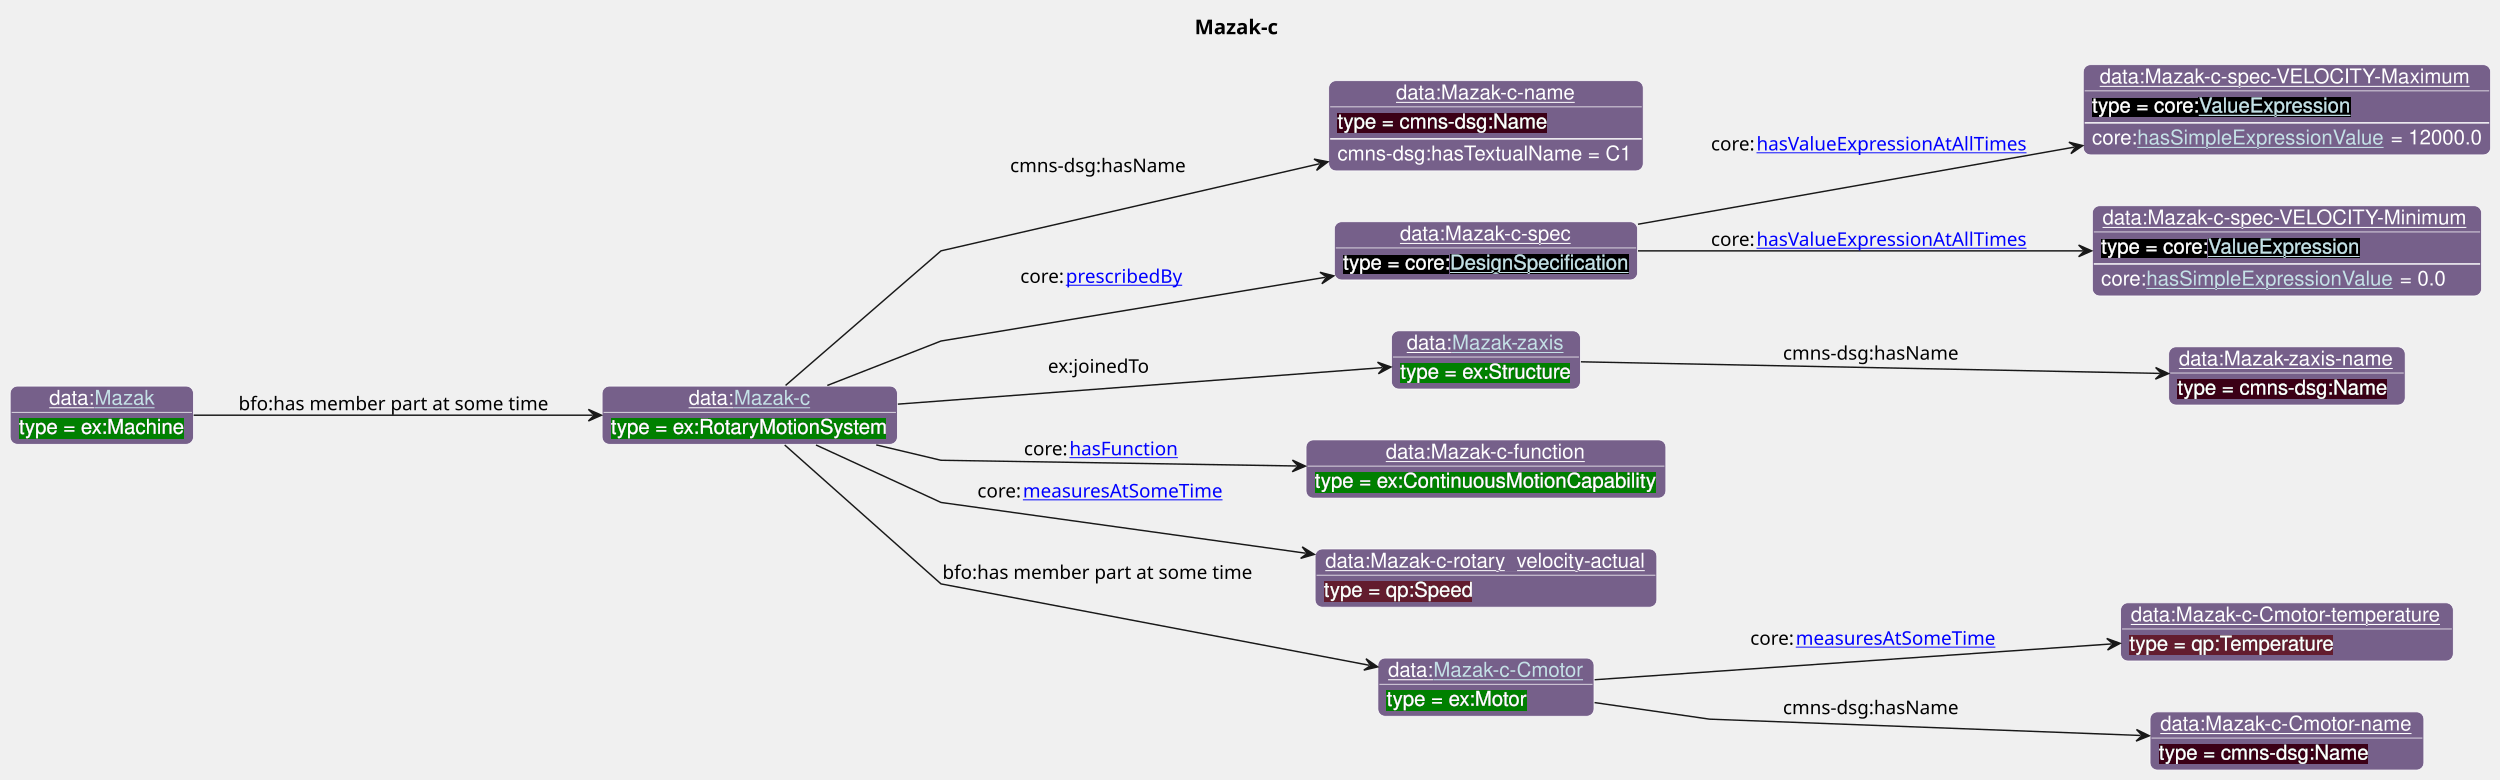
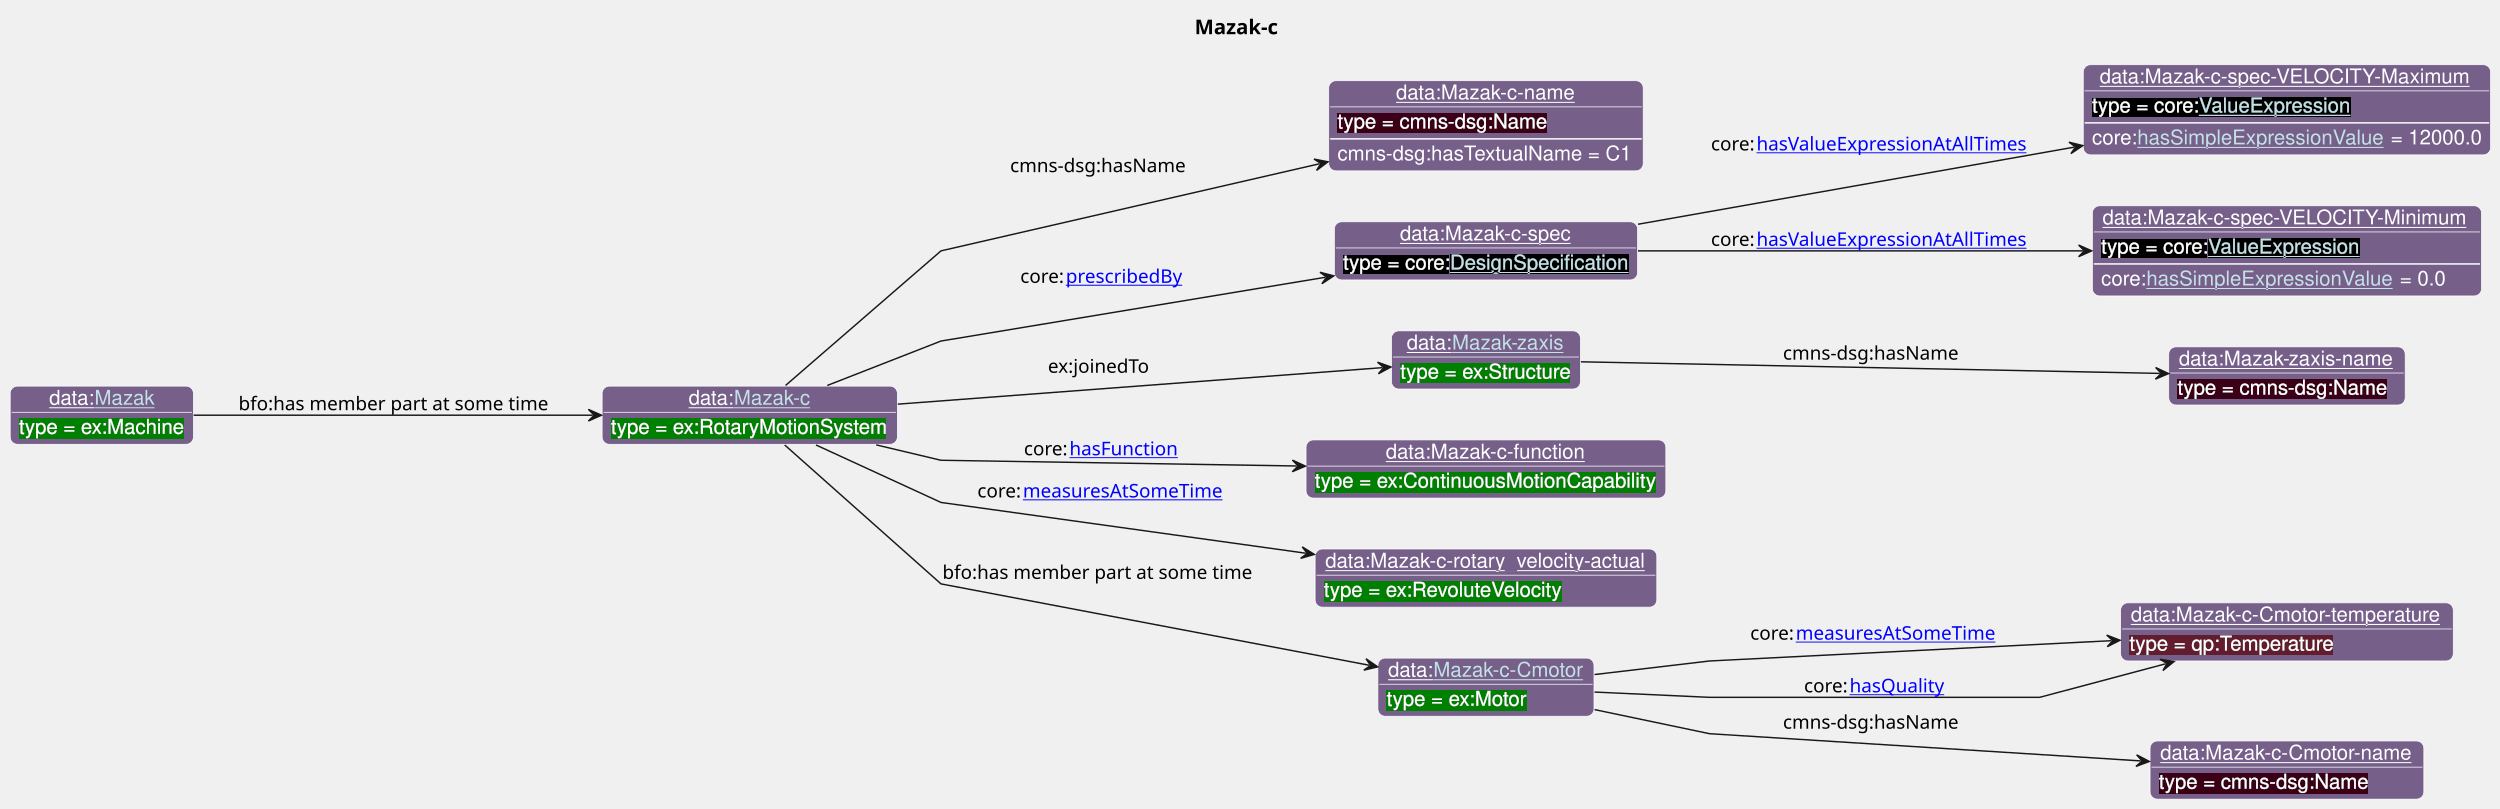
- <svg xmlns="http://www.w3.org/2000/svg" xmlns:xlink="http://www.w3.org/1999/xlink" contentStyleType="text/css" data-diagram-type="CLASS" height="536px" preserveAspectRatio="none" style="width:1719px;height:536px;background:#FFFFFF;" version="1.1" viewBox="0 0 1719 536" width="1719px" zoomAndPan="magnify">
+ <svg xmlns="http://www.w3.org/2000/svg" xmlns:xlink="http://www.w3.org/1999/xlink" contentStyleType="text/css" data-diagram-type="CLASS" height="556px" preserveAspectRatio="none" style="width:1719px;height:556px;background:#FFFFFF;" version="1.1" viewBox="0 0 1719 556" width="1719px" zoomAndPan="magnify">
  <defs>
-     <filter height="1" id="bcat5mab5krsv0" width="1" x="0" y="0">
+     <filter height="1" id="b6olg9enyx9kp0" width="1" x="0" y="0">
      <feFlood flood-color="#008000" result="flood" />
      <feComposite in="SourceGraphic" in2="flood" operator="over" />
    </filter>
-     <filter height="1" id="bcat5mab5krsv1" width="1" x="0" y="0">
+     <filter height="1" id="b6olg9enyx9kp1" width="1" x="0" y="0">
      <feFlood flood-color="#3A0519" result="flood" />
      <feComposite in="SourceGraphic" in2="flood" operator="over" />
    </filter>
-     <filter height="1" id="bcat5mab5krsv2" width="1" x="0" y="0">
+     <filter height="1" id="b6olg9enyx9kp2" width="1" x="0" y="0">
      <feFlood flood-color="#000000" result="flood" />
      <feComposite in="SourceGraphic" in2="flood" operator="over" />
    </filter>
-     <filter height="1" id="bcat5mab5krsv3" width="1" x="0" y="0">
+     <filter height="1" id="b6olg9enyx9kp3" width="1" x="0" y="0">
      <feFlood flood-color="#641B2E" result="flood" />
      <feComposite in="SourceGraphic" in2="flood" operator="over" />
    </filter>
  </defs>
  <g>
    <text fill="#000000" font-family="sans-serif" font-size="14" font-weight="bold" lengthAdjust="spacing" textLength="62.692" x="821.435" y="23.535">Mazak-c</text>
    <g class="entity" data-entity="o1" data-source-line="131" data-uid="ent0002" id="entity_o1">
      <rect fill="#76608A" height="40" rx="5" ry="5" style="stroke:#FFFFFF;stroke-width:0.5;" width="203.023" x="414.01" y="265.488" />
      <text fill="#FFFFFF" font-family="Helvetica" font-size="14" lengthAdjust="spacing" text-decoration="underline" textLength="31.138" x="473.505" y="278.269">data:</text>
      <a href="./Mazak-c.html" target="_top" title="./Mazak-c.html" xlink:actuate="onRequest" xlink:href="./Mazak-c.html" xlink:show="new" xlink:title="./Mazak-c.html" xlink:type="simple">
        <text fill="#C4E1E6" font-family="Helvetica" font-size="14" lengthAdjust="spacing" text-decoration="underline" textLength="52.897" x="504.642" y="278.269">Mazak-c</text>
      </a>
      <line style="stroke:#FFFFFF;stroke-width:0.5;" x1="415.01" x2="616.033" y1="283.488" y2="283.488" />
-       <text fill="#FFFFFF" filter="url(#bcat5mab5krsv0)" font-family="Helvetica" font-size="14" lengthAdjust="spacing" textLength="191.023" x="420.01" y="298.269">type = ex:RotaryMotionSystem</text>
+       <text fill="#FFFFFF" filter="url(#b6olg9enyx9kp0)" font-family="Helvetica" font-size="14" lengthAdjust="spacing" textLength="191.023" x="420.01" y="298.269">type = ex:RotaryMotionSystem</text>
    </g>
    <g class="entity" data-entity="o2" data-source-line="131" data-uid="ent0003" id="entity_o2">
      <rect fill="#76608A" height="62" rx="5" ry="5" style="stroke:#FFFFFF;stroke-width:0.5;" width="216.251" x="913.62" y="55.488" />
      <text fill="#FFFFFF" font-family="Helvetica" font-size="14" lengthAdjust="spacing" text-decoration="underline" textLength="123.717" x="959.887" y="68.269">data:Mazak-c-name</text>
      <line style="stroke:#FFFFFF;stroke-width:0.5;" x1="914.62" x2="1128.871" y1="73.488" y2="73.488" />
-       <text fill="#FFFFFF" filter="url(#bcat5mab5krsv1)" font-family="Helvetica" font-size="14" lengthAdjust="spacing" textLength="144.334" x="919.62" y="88.269">type = cmns-dsg:Name</text>
+       <text fill="#FFFFFF" filter="url(#b6olg9enyx9kp1)" font-family="Helvetica" font-size="14" lengthAdjust="spacing" textLength="144.334" x="919.62" y="88.269">type = cmns-dsg:Name</text>
      <line style="stroke:#FFFFFF;stroke-width:1;" x1="914.62" x2="1128.871" y1="95.488" y2="95.488" />
      <text fill="#FFFFFF" font-family="Helvetica" font-size="14" lengthAdjust="spacing" textLength="204.251" x="919.62" y="110.269">cmns-dsg:hasTextualName = C1</text>
    </g>
    <g class="entity" data-entity="o3" data-source-line="131" data-uid="ent0004" id="entity_o3">
      <rect fill="#76608A" height="40" rx="5" ry="5" style="stroke:#FFFFFF;stroke-width:0.5;" width="208.499" x="917.49" y="152.488" />
      <text fill="#FFFFFF" font-family="Helvetica" font-size="14" lengthAdjust="spacing" text-decoration="underline" textLength="118.269" x="962.605" y="165.269">data:Mazak-c-spec</text>
      <line style="stroke:#FFFFFF;stroke-width:0.5;" x1="918.49" x2="1124.989" y1="170.488" y2="170.488" />
-       <text fill="#FFFFFF" filter="url(#bcat5mab5krsv2)" font-family="Helvetica" font-size="14" lengthAdjust="spacing" textLength="73.541" x="923.49" y="185.269">type = core:</text>
+       <text fill="#FFFFFF" filter="url(#b6olg9enyx9kp2)" font-family="Helvetica" font-size="14" lengthAdjust="spacing" textLength="73.541" x="923.49" y="185.269">type = core:</text>
      <a href="https://spec.industrialontologies.org/ontology/core/Core/DesignSpecification" target="_top" title="https://spec.industrialontologies.org/ontology/core/Core/DesignSpecification" xlink:actuate="onRequest" xlink:href="https://spec.industrialontologies.org/ontology/core/Core/DesignSpecification" xlink:show="new" xlink:title="https://spec.industrialontologies.org/ontology/core/Core/DesignSpecification" xlink:type="simple">
-         <text fill="#C4E1E6" filter="url(#bcat5mab5krsv2)" font-family="Helvetica" font-size="14" lengthAdjust="spacing" text-decoration="underline" textLength="122.958" x="997.031" y="185.269">DesignSpecification</text>
+         <text fill="#C4E1E6" filter="url(#b6olg9enyx9kp2)" font-family="Helvetica" font-size="14" lengthAdjust="spacing" text-decoration="underline" textLength="122.958" x="997.031" y="185.269">DesignSpecification</text>
      </a>
    </g>
    <g class="entity" data-entity="o4" data-source-line="131" data-uid="ent0005" id="entity_o4">
      <rect fill="#76608A" height="62" rx="5" ry="5" style="stroke:#FFFFFF;stroke-width:0.5;" width="280.112" x="1432.45" y="44.488" />
      <text fill="#FFFFFF" font-family="Helvetica" font-size="14" lengthAdjust="spacing" text-decoration="underline" textLength="257.503" x="1443.755" y="57.269">data:Mazak-c-spec-VELOCITY-Maximum</text>
      <line style="stroke:#FFFFFF;stroke-width:0.5;" x1="1433.45" x2="1711.562" y1="62.488" y2="62.488" />
-       <text fill="#FFFFFF" filter="url(#bcat5mab5krsv2)" font-family="Helvetica" font-size="14" lengthAdjust="spacing" textLength="73.541" x="1438.45" y="77.269">type = core:</text>
+       <text fill="#FFFFFF" filter="url(#b6olg9enyx9kp2)" font-family="Helvetica" font-size="14" lengthAdjust="spacing" textLength="73.541" x="1438.45" y="77.269">type = core:</text>
      <a href="https://spec.industrialontologies.org/ontology/core/Core/ValueExpression" target="_top" title="https://spec.industrialontologies.org/ontology/core/Core/ValueExpression" xlink:actuate="onRequest" xlink:href="https://spec.industrialontologies.org/ontology/core/Core/ValueExpression" xlink:show="new" xlink:title="https://spec.industrialontologies.org/ontology/core/Core/ValueExpression" xlink:type="simple">
-         <text fill="#C4E1E6" filter="url(#bcat5mab5krsv2)" font-family="Helvetica" font-size="14" lengthAdjust="spacing" text-decoration="underline" textLength="105.061" x="1511.991" y="77.269">ValueExpression</text>
+         <text fill="#C4E1E6" filter="url(#b6olg9enyx9kp2)" font-family="Helvetica" font-size="14" lengthAdjust="spacing" text-decoration="underline" textLength="105.061" x="1511.991" y="77.269">ValueExpression</text>
      </a>
      <line style="stroke:#FFFFFF;stroke-width:1;" x1="1433.45" x2="1711.562" y1="84.488" y2="84.488" />
      <text fill="#FFFFFF" font-family="Helvetica" font-size="14" lengthAdjust="spacing" textLength="31.124" x="1438.45" y="99.269">core:</text>
      <a href="https://spec.industrialontologies.org/ontology/core/Core/hasSimpleExpressionValue" target="_top" title="https://spec.industrialontologies.org/ontology/core/Core/hasSimpleExpressionValue" xlink:actuate="onRequest" xlink:href="https://spec.industrialontologies.org/ontology/core/Core/hasSimpleExpressionValue" xlink:show="new" xlink:title="https://spec.industrialontologies.org/ontology/core/Core/hasSimpleExpressionValue" xlink:type="simple">
        <text fill="#C4E1E6" font-family="Helvetica" font-size="14" lengthAdjust="spacing" text-decoration="underline" textLength="170.427" x="1469.574" y="99.269">hasSimpleExpressionValue</text>
      </a>
      <text fill="#FFFFFF" font-family="Helvetica" font-size="14" lengthAdjust="spacing" textLength="62.672" x="1643.89" y="99.269">= 12000.0</text>
    </g>
    <g class="entity" data-entity="o5" data-source-line="131" data-uid="ent0006" id="entity_o5">
      <rect fill="#76608A" height="62" rx="5" ry="5" style="stroke:#FFFFFF;stroke-width:0.5;" width="267.613" x="1438.7" y="141.488" />
      <text fill="#FFFFFF" font-family="Helvetica" font-size="14" lengthAdjust="spacing" text-decoration="underline" textLength="253.613" x="1445.7" y="154.269">data:Mazak-c-spec-VELOCITY-Minimum</text>
      <line style="stroke:#FFFFFF;stroke-width:0.5;" x1="1439.7" x2="1705.313" y1="159.488" y2="159.488" />
-       <text fill="#FFFFFF" filter="url(#bcat5mab5krsv2)" font-family="Helvetica" font-size="14" lengthAdjust="spacing" textLength="73.541" x="1444.7" y="174.269">type = core:</text>
+       <text fill="#FFFFFF" filter="url(#b6olg9enyx9kp2)" font-family="Helvetica" font-size="14" lengthAdjust="spacing" textLength="73.541" x="1444.7" y="174.269">type = core:</text>
      <a href="https://spec.industrialontologies.org/ontology/core/Core/ValueExpression" target="_top" title="https://spec.industrialontologies.org/ontology/core/Core/ValueExpression" xlink:actuate="onRequest" xlink:href="https://spec.industrialontologies.org/ontology/core/Core/ValueExpression" xlink:show="new" xlink:title="https://spec.industrialontologies.org/ontology/core/Core/ValueExpression" xlink:type="simple">
-         <text fill="#C4E1E6" filter="url(#bcat5mab5krsv2)" font-family="Helvetica" font-size="14" lengthAdjust="spacing" text-decoration="underline" textLength="105.061" x="1518.241" y="174.269">ValueExpression</text>
+         <text fill="#C4E1E6" filter="url(#b6olg9enyx9kp2)" font-family="Helvetica" font-size="14" lengthAdjust="spacing" text-decoration="underline" textLength="105.061" x="1518.241" y="174.269">ValueExpression</text>
      </a>
      <line style="stroke:#FFFFFF;stroke-width:1;" x1="1439.7" x2="1705.313" y1="181.488" y2="181.488" />
      <text fill="#FFFFFF" font-family="Helvetica" font-size="14" lengthAdjust="spacing" textLength="31.124" x="1444.7" y="196.269">core:</text>
      <a href="https://spec.industrialontologies.org/ontology/core/Core/hasSimpleExpressionValue" target="_top" title="https://spec.industrialontologies.org/ontology/core/Core/hasSimpleExpressionValue" xlink:actuate="onRequest" xlink:href="https://spec.industrialontologies.org/ontology/core/Core/hasSimpleExpressionValue" xlink:show="new" xlink:title="https://spec.industrialontologies.org/ontology/core/Core/hasSimpleExpressionValue" xlink:type="simple">
        <text fill="#C4E1E6" font-family="Helvetica" font-size="14" lengthAdjust="spacing" text-decoration="underline" textLength="170.427" x="1475.824" y="196.269">hasSimpleExpressionValue</text>
      </a>
      <text fill="#FFFFFF" font-family="Helvetica" font-size="14" lengthAdjust="spacing" textLength="31.527" x="1650.14" y="196.269">= 0.0</text>
    </g>
    <g class="entity" data-entity="o6" data-source-line="131" data-uid="ent0007" id="entity_o6">
      <rect fill="#76608A" height="40" rx="5" ry="5" style="stroke:#FFFFFF;stroke-width:0.5;" width="129.893" x="956.79" y="227.488" />
      <text fill="#FFFFFF" font-family="Helvetica" font-size="14" lengthAdjust="spacing" text-decoration="underline" textLength="31.138" x="967.271" y="240.269">data:</text>
      <a href="./Mazak-zaxis.html" target="_top" title="./Mazak-zaxis.html" xlink:actuate="onRequest" xlink:href="./Mazak-zaxis.html" xlink:show="new" xlink:title="./Mazak-zaxis.html" xlink:type="simple">
        <text fill="#C4E1E6" font-family="Helvetica" font-size="14" lengthAdjust="spacing" text-decoration="underline" textLength="77.793" x="998.409" y="240.269">Mazak-zaxis</text>
      </a>
      <line style="stroke:#FFFFFF;stroke-width:0.5;" x1="957.79" x2="1085.683" y1="245.488" y2="245.488" />
-       <text fill="#FFFFFF" filter="url(#bcat5mab5krsv0)" font-family="Helvetica" font-size="14" lengthAdjust="spacing" textLength="117.893" x="962.79" y="260.269">type = ex:Structure</text>
+       <text fill="#FFFFFF" filter="url(#b6olg9enyx9kp0)" font-family="Helvetica" font-size="14" lengthAdjust="spacing" textLength="117.893" x="962.79" y="260.269">type = ex:Structure</text>
    </g>
    <g class="entity" data-entity="o7" data-source-line="131" data-uid="ent0008" id="entity_o7">
      <rect fill="#76608A" height="40" rx="5" ry="5" style="stroke:#FFFFFF;stroke-width:0.5;" width="162.613" x="1491.2" y="238.488" />
      <text fill="#FFFFFF" font-family="Helvetica" font-size="14" lengthAdjust="spacing" text-decoration="underline" textLength="148.613" x="1498.2" y="251.269">data:Mazak-zaxis-name</text>
      <line style="stroke:#FFFFFF;stroke-width:0.5;" x1="1492.2" x2="1652.813" y1="256.488" y2="256.488" />
-       <text fill="#FFFFFF" filter="url(#bcat5mab5krsv1)" font-family="Helvetica" font-size="14" lengthAdjust="spacing" textLength="144.334" x="1497.2" y="271.269">type = cmns-dsg:Name</text>
+       <text fill="#FFFFFF" filter="url(#b6olg9enyx9kp1)" font-family="Helvetica" font-size="14" lengthAdjust="spacing" textLength="144.334" x="1497.2" y="271.269">type = cmns-dsg:Name</text>
    </g>
    <g class="entity" data-entity="o8" data-source-line="131" data-uid="ent0009" id="entity_o8">
      <rect fill="#76608A" height="40" rx="5" ry="5" style="stroke:#FFFFFF;stroke-width:0.5;" width="247.416" x="898.03" y="302.488" />
      <text fill="#FFFFFF" font-family="Helvetica" font-size="14" lengthAdjust="spacing" text-decoration="underline" textLength="137.731" x="952.873" y="315.269">data:Mazak-c-function</text>
      <line style="stroke:#FFFFFF;stroke-width:0.5;" x1="899.03" x2="1144.446" y1="320.488" y2="320.488" />
-       <text fill="#FFFFFF" filter="url(#bcat5mab5krsv0)" font-family="Helvetica" font-size="14" lengthAdjust="spacing" textLength="235.416" x="904.03" y="335.269">type = ex:ContinuousMotionCapability</text>
+       <text fill="#FFFFFF" filter="url(#b6olg9enyx9kp0)" font-family="Helvetica" font-size="14" lengthAdjust="spacing" textLength="235.416" x="904.03" y="335.269">type = ex:ContinuousMotionCapability</text>
    </g>
    <g class="entity" data-entity="o9" data-source-line="131" data-uid="ent0010" id="entity_o9">
      <rect fill="#76608A" height="40" rx="5" ry="5" style="stroke:#FFFFFF;stroke-width:0.5;" width="234.972" x="904.26" y="377.488" />
      <text fill="#FFFFFF" font-family="Helvetica" font-size="14" lengthAdjust="spacing" text-decoration="underline" textLength="220.972" x="911.26" y="390.269">data:Mazak-c-rotary_velocity-actual</text>
      <line style="stroke:#FFFFFF;stroke-width:0.5;" x1="905.26" x2="1138.232" y1="395.488" y2="395.488" />
-       <text fill="#FFFFFF" filter="url(#bcat5mab5krsv3)" font-family="Helvetica" font-size="14" lengthAdjust="spacing" textLength="102.361" x="910.26" y="410.269">type = qp:Speed</text>
+       <text fill="#FFFFFF" filter="url(#b6olg9enyx9kp0)" font-family="Helvetica" font-size="14" lengthAdjust="spacing" textLength="165.368" x="910.26" y="410.269">type = ex:RevoluteVelocity</text>
    </g>
    <g class="entity" data-entity="o10" data-source-line="131" data-uid="ent0011" id="entity_o10">
      <rect fill="#76608A" height="40" rx="5" ry="5" style="stroke:#FFFFFF;stroke-width:0.5;" width="148.593" x="947.44" y="452.488" />
      <text fill="#FFFFFF" font-family="Helvetica" font-size="14" lengthAdjust="spacing" text-decoration="underline" textLength="31.138" x="954.44" y="465.269">data:</text>
      <a href="./Mazak-c-Cmotor.html" target="_top" title="./Mazak-c-Cmotor.html" xlink:actuate="onRequest" xlink:href="./Mazak-c-Cmotor.html" xlink:show="new" xlink:title="./Mazak-c-Cmotor.html" xlink:type="simple">
        <text fill="#C4E1E6" font-family="Helvetica" font-size="14" lengthAdjust="spacing" text-decoration="underline" textLength="103.455" x="985.578" y="465.269">Mazak-c-Cmotor</text>
      </a>
      <line style="stroke:#FFFFFF;stroke-width:0.5;" x1="948.44" x2="1095.033" y1="470.488" y2="470.488" />
-       <text fill="#FFFFFF" filter="url(#bcat5mab5krsv0)" font-family="Helvetica" font-size="14" lengthAdjust="spacing" textLength="96.879" x="953.44" y="485.269">type = ex:Motor</text>
+       <text fill="#FFFFFF" filter="url(#b6olg9enyx9kp0)" font-family="Helvetica" font-size="14" lengthAdjust="spacing" textLength="96.879" x="953.44" y="485.269">type = ex:Motor</text>
    </g>
    <g class="entity" data-entity="o11" data-source-line="131" data-uid="ent0012" id="entity_o11">
      <rect fill="#76608A" height="40" rx="5" ry="5" style="stroke:#FFFFFF;stroke-width:0.5;" width="228.737" x="1458.14" y="414.488" />
      <text fill="#FFFFFF" font-family="Helvetica" font-size="14" lengthAdjust="spacing" text-decoration="underline" textLength="214.737" x="1465.14" y="427.269">data:Mazak-c-Cmotor-temperature</text>
      <line style="stroke:#FFFFFF;stroke-width:0.5;" x1="1459.14" x2="1685.877" y1="432.488" y2="432.488" />
-       <text fill="#FFFFFF" filter="url(#bcat5mab5krsv3)" font-family="Helvetica" font-size="14" lengthAdjust="spacing" textLength="142.023" x="1464.14" y="447.269">type = qp:Temperature</text>
+       <text fill="#FFFFFF" filter="url(#b6olg9enyx9kp3)" font-family="Helvetica" font-size="14" lengthAdjust="spacing" textLength="142.023" x="1464.14" y="447.269">type = qp:Temperature</text>
    </g>
    <g class="entity" data-entity="o12" data-source-line="131" data-uid="ent0013" id="entity_o12">
-       <rect fill="#76608A" height="40" rx="5" ry="5" style="stroke:#FFFFFF;stroke-width:0.5;" width="188.275" x="1478.37" y="489.488" />
-       <text fill="#FFFFFF" font-family="Helvetica" font-size="14" lengthAdjust="spacing" text-decoration="underline" textLength="174.275" x="1485.37" y="502.269">data:Mazak-c-Cmotor-name</text>
-       <line style="stroke:#FFFFFF;stroke-width:0.5;" x1="1479.37" x2="1665.645" y1="507.488" y2="507.488" />
-       <text fill="#FFFFFF" filter="url(#bcat5mab5krsv1)" font-family="Helvetica" font-size="14" lengthAdjust="spacing" textLength="144.334" x="1484.37" y="522.269">type = cmns-dsg:Name</text>
+       <rect fill="#76608A" height="40" rx="5" ry="5" style="stroke:#FFFFFF;stroke-width:0.5;" width="188.275" x="1478.37" y="509.488" />
+       <text fill="#FFFFFF" font-family="Helvetica" font-size="14" lengthAdjust="spacing" text-decoration="underline" textLength="174.275" x="1485.37" y="522.269">data:Mazak-c-Cmotor-name</text>
+       <line style="stroke:#FFFFFF;stroke-width:0.5;" x1="1479.37" x2="1665.645" y1="527.488" y2="527.488" />
+       <text fill="#FFFFFF" filter="url(#b6olg9enyx9kp1)" font-family="Helvetica" font-size="14" lengthAdjust="spacing" textLength="144.334" x="1484.37" y="542.269">type = cmns-dsg:Name</text>
    </g>
    <g class="entity" data-entity="o13" data-source-line="131" data-uid="ent0014" id="entity_o13">
      <rect fill="#76608A" height="40" rx="5" ry="5" style="stroke:#FFFFFF;stroke-width:0.5;" width="126.01" x="7" y="265.488" />
      <text fill="#FFFFFF" font-family="Helvetica" font-size="14" lengthAdjust="spacing" text-decoration="underline" textLength="31.138" x="33.819" y="278.269">data:</text>
      <a href="./Mazak.html" target="_top" title="./Mazak.html" xlink:actuate="onRequest" xlink:href="./Mazak.html" xlink:show="new" xlink:title="./Mazak.html" xlink:type="simple">
        <text fill="#C4E1E6" font-family="Helvetica" font-size="14" lengthAdjust="spacing" text-decoration="underline" textLength="41.234" x="64.957" y="278.269">Mazak</text>
      </a>
      <line style="stroke:#FFFFFF;stroke-width:0.5;" x1="8" x2="132.01" y1="283.488" y2="283.488" />
-       <text fill="#FFFFFF" filter="url(#bcat5mab5krsv0)" font-family="Helvetica" font-size="14" lengthAdjust="spacing" textLength="114.01" x="13" y="298.269">type = ex:Machine</text>
+       <text fill="#FFFFFF" filter="url(#b6olg9enyx9kp0)" font-family="Helvetica" font-size="14" lengthAdjust="spacing" textLength="114.01" x="13" y="298.269">type = ex:Machine</text>
    </g>
    <g class="link" data-entity-1="o1" data-entity-2="o2" data-source-line="195" data-uid="lnk15" id="link_o1_o2">
      <path codeLine="195" d="M540.16,265.028 C577.77,232.458 647.03,172.488 647.03,172.488 C647.03,172.488 796.903,138.004 907.303,112.594" fill="none" id="o1-to-o2" style="stroke:#181818;stroke-width:1;" />
      <polygon fill="#181818" points="913.15,111.248,903.482,109.369,908.277,112.37,905.277,117.165,913.15,111.248" style="stroke:#181818;stroke-width:1;" />
      <text fill="#000000" font-family="sans-serif" font-size="13" lengthAdjust="spacing" textLength="126.077" x="694.53" y="118.357">cmns-dsg:hasName</text>
    </g>
    <g class="link" data-entity-1="o1" data-entity-2="o3" data-source-line="195" data-uid="lnk16" id="link_o1_o3">
      <path codeLine="195" d="M568.85,265.038 C605.16,250.848 647.03,234.488 647.03,234.488 C647.03,234.488 800.621,209.01 911.221,190.66" fill="none" id="o1-to-o3" style="stroke:#181818;stroke-width:1;" />
      <polygon fill="#181818" points="917.14,189.678,907.607,187.205,912.207,190.497,908.916,195.097,917.14,189.678" style="stroke:#181818;stroke-width:1;" />
      <text fill="#000000" font-family="sans-serif" font-size="13" lengthAdjust="spacing" textLength="31.319" x="701.53" y="194.507">core:</text>
      <a href="https://spec.industrialontologies.org/ontology/core/Core/prescribedBy" target="_top" title="https://spec.industrialontologies.org/ontology/core/Core/prescribedBy" xlink:actuate="onRequest" xlink:href="https://spec.industrialontologies.org/ontology/core/Core/prescribedBy" xlink:show="new" xlink:title="https://spec.industrialontologies.org/ontology/core/Core/prescribedBy" xlink:type="simple">
        <text fill="#0000FF" font-family="sans-serif" font-size="13" lengthAdjust="spacing" text-decoration="underline" textLength="80.983" x="732.849" y="194.507">prescribedBy</text>
      </a>
    </g>
    <g class="link" data-entity-1="o3" data-entity-2="o4" data-source-line="195" data-uid="lnk17" id="link_o3_o4">
      <path codeLine="195" d="M1126.28,154.188 C1212.78,138.898 1331.002,118.003 1426.232,101.163" fill="none" id="o3-to-o4" style="stroke:#181818;stroke-width:1;" />
      <polygon fill="#181818" points="1432.14,100.118,1422.581,97.747,1427.216,100.989,1423.974,105.624,1432.14,100.118" style="stroke:#181818;stroke-width:1;" />
      <text fill="#000000" font-family="sans-serif" font-size="13" lengthAdjust="spacing" textLength="31.319" x="1176.45" y="103.437">core:</text>
      <a href="https://spec.industrialontologies.org/ontology/core/Core/hasValueExpressionAtAllTimes" target="_top" title="https://spec.industrialontologies.org/ontology/core/Core/hasValueExpressionAtAllTimes" xlink:actuate="onRequest" xlink:href="https://spec.industrialontologies.org/ontology/core/Core/hasValueExpressionAtAllTimes" xlink:show="new" xlink:title="https://spec.industrialontologies.org/ontology/core/Core/hasValueExpressionAtAllTimes" xlink:type="simple">
        <text fill="#0000FF" font-family="sans-serif" font-size="13" lengthAdjust="spacing" text-decoration="underline" textLength="193.75" x="1207.769" y="103.437">hasValueExpressionAtAllTimes</text>
      </a>
    </g>
    <g class="link" data-entity-1="o3" data-entity-2="o5" data-source-line="195" data-uid="lnk18" id="link_o3_o5">
      <path codeLine="195" d="M1126.28,172.488 C1214.65,172.488 1336.28,172.488 1432.25,172.488" fill="none" id="o3-to-o5" style="stroke:#181818;stroke-width:1;" />
      <polygon fill="#181818" points="1438.25,172.488,1429.25,168.488,1433.25,172.488,1429.25,176.488,1438.25,172.488" style="stroke:#181818;stroke-width:1;" />
      <text fill="#000000" font-family="sans-serif" font-size="13" lengthAdjust="spacing" textLength="31.319" x="1176.45" y="169.057">core:</text>
      <a href="https://spec.industrialontologies.org/ontology/core/Core/hasValueExpressionAtAllTimes" target="_top" title="https://spec.industrialontologies.org/ontology/core/Core/hasValueExpressionAtAllTimes" xlink:actuate="onRequest" xlink:href="https://spec.industrialontologies.org/ontology/core/Core/hasValueExpressionAtAllTimes" xlink:show="new" xlink:title="https://spec.industrialontologies.org/ontology/core/Core/hasValueExpressionAtAllTimes" xlink:type="simple">
        <text fill="#0000FF" font-family="sans-serif" font-size="13" lengthAdjust="spacing" text-decoration="underline" textLength="193.75" x="1207.769" y="169.057">hasValueExpressionAtAllTimes</text>
      </a>
    </g>
    <g class="link" data-entity-1="o1" data-entity-2="o6" data-source-line="195" data-uid="lnk19" id="link_o1_o6">
      <path codeLine="195" d="M617.35,277.888 C718.36,270.278 864.827,259.239 950.467,252.789" fill="none" id="o1-to-o6" style="stroke:#181818;stroke-width:1;" />
      <polygon fill="#181818" points="956.45,252.338,947.175,249.025,951.464,252.714,947.776,257.003,956.45,252.338" style="stroke:#181818;stroke-width:1;" />
      <text fill="#000000" font-family="sans-serif" font-size="13" lengthAdjust="spacing" textLength="74.725" x="720.53" y="256.347">ex:joinedTo</text>
    </g>
    <g class="link" data-entity-1="o6" data-entity-2="o7" data-source-line="195" data-uid="lnk20" id="link_o6_o7">
      <path codeLine="195" d="M1087.04,248.778 C1187.51,250.788 1375.561,254.558 1485.121,256.758" fill="none" id="o6-to-o7" style="stroke:#181818;stroke-width:1;" />
      <polygon fill="#181818" points="1491.12,256.878,1482.202,252.698,1486.121,256.778,1482.042,260.697,1491.12,256.878" style="stroke:#181818;stroke-width:1;" />
      <text fill="#000000" font-family="sans-serif" font-size="13" lengthAdjust="spacing" textLength="126.077" x="1225.95" y="247.307">cmns-dsg:hasName</text>
    </g>
    <g class="link" data-entity-1="o1" data-entity-2="o8" data-source-line="195" data-uid="lnk21" id="link_o1_o8">
      <path codeLine="195" d="M602.48,305.908 C626.92,311.708 647.03,316.488 647.03,316.488 C647.03,316.488 782.711,318.662 891.601,320.412" fill="none" id="o1-to-o8" style="stroke:#181818;stroke-width:1;" />
      <polygon fill="#181818" points="897.6,320.508,888.665,316.364,892.601,320.428,888.537,324.363,897.6,320.508" style="stroke:#181818;stroke-width:1;" />
      <text fill="#000000" font-family="sans-serif" font-size="13" lengthAdjust="spacing" textLength="31.319" x="704.03" y="313.057">core:</text>
      <a href="https://spec.industrialontologies.org/ontology/core/Core/hasFunction" target="_top" title="https://spec.industrialontologies.org/ontology/core/Core/hasFunction" xlink:actuate="onRequest" xlink:href="https://spec.industrialontologies.org/ontology/core/Core/hasFunction" xlink:show="new" xlink:title="https://spec.industrialontologies.org/ontology/core/Core/hasFunction" xlink:type="simple">
        <text fill="#0000FF" font-family="sans-serif" font-size="13" lengthAdjust="spacing" text-decoration="underline" textLength="76.311" x="735.349" y="313.057">hasFunction</text>
      </a>
    </g>
    <g class="link" data-entity-1="o1" data-entity-2="o9" data-source-line="195" data-uid="lnk22" id="link_o1_o9">
      <path codeLine="195" d="M561.07,305.968 C598.88,323.348 647.03,345.488 647.03,345.488 C647.03,345.488 788.217,365.131 897.837,380.391" fill="none" id="o1-to-o9" style="stroke:#181818;stroke-width:1;" />
      <polygon fill="#181818" points="903.78,381.218,895.418,376.016,898.828,380.529,894.314,383.939,903.78,381.218" style="stroke:#181818;stroke-width:1;" />
      <text fill="#000000" font-family="sans-serif" font-size="13" lengthAdjust="spacing" textLength="31.319" x="672.03" y="342.057">core:</text>
      <a href="https://spec.industrialontologies.org/ontology/core/Core/measuresAtSomeTime" target="_top" title="https://spec.industrialontologies.org/ontology/core/Core/measuresAtSomeTime" xlink:actuate="onRequest" xlink:href="https://spec.industrialontologies.org/ontology/core/Core/measuresAtSomeTime" xlink:show="new" xlink:title="https://spec.industrialontologies.org/ontology/core/Core/measuresAtSomeTime" xlink:type="simple">
        <text fill="#0000FF" font-family="sans-serif" font-size="13" lengthAdjust="spacing" text-decoration="underline" textLength="139.998" x="703.349" y="342.057">measuresAtSomeTime</text>
      </a>
    </g>
    <g class="link" data-entity-1="o1" data-entity-2="o10" data-source-line="195" data-uid="lnk23" id="link_o1_o10">
      <path codeLine="195" d="M539.55,305.958 C577.02,339.258 647.03,401.488 647.03,401.488 C647.03,401.488 832.625,436.748 941.456,457.428" fill="none" id="o1-to-o10" style="stroke:#181818;stroke-width:1;" />
      <polygon fill="#181818" points="947.35,458.548,939.255,452.938,942.438,457.615,937.761,460.798,947.35,458.548" style="stroke:#181818;stroke-width:1;" />
      <text fill="#000000" font-family="sans-serif" font-size="13" lengthAdjust="spacing" textLength="219.337" x="648.03" y="398.057">bfo:has member part at some time</text>
    </g>
    <g class="link" data-entity-1="o10" data-entity-2="o11" data-source-line="195" data-uid="lnk24" id="link_o10_o11">
-       <path codeLine="195" d="M1096.47,467.378 C1189.2,460.958 1343.414,450.283 1451.864,442.773" fill="none" id="o10-to-o11" style="stroke:#181818;stroke-width:1;" />
-       <polygon fill="#181818" points="1457.85,442.358,1448.595,438.99,1452.862,442.704,1449.148,446.971,1457.85,442.358" style="stroke:#181818;stroke-width:1;" />
-       <text fill="#000000" font-family="sans-serif" font-size="13" lengthAdjust="spacing" textLength="31.319" x="1203.45" y="443.347">core:</text>
+       <path codeLine="195" d="M1096.41,463.808 C1135.46,459.198 1175.45,454.488 1175.45,454.488 C1175.45,454.488 1334.738,446.441 1451.758,440.531" fill="none" id="o10-to-o11" style="stroke:#181818;stroke-width:1;" />
+       <polygon fill="#181818" points="1457.75,440.228,1448.56,436.687,1452.756,440.481,1448.963,444.677,1457.75,440.228" style="stroke:#181818;stroke-width:1;" />
+       <text fill="#000000" font-family="sans-serif" font-size="13" lengthAdjust="spacing" textLength="31.319" x="1203.45" y="439.857">core:</text>
      <a href="https://spec.industrialontologies.org/ontology/core/Core/measuresAtSomeTime" target="_top" title="https://spec.industrialontologies.org/ontology/core/Core/measuresAtSomeTime" xlink:actuate="onRequest" xlink:href="https://spec.industrialontologies.org/ontology/core/Core/measuresAtSomeTime" xlink:show="new" xlink:title="https://spec.industrialontologies.org/ontology/core/Core/measuresAtSomeTime" xlink:type="simple">
-         <text fill="#0000FF" font-family="sans-serif" font-size="13" lengthAdjust="spacing" text-decoration="underline" textLength="139.998" x="1234.769" y="443.347">measuresAtSomeTime</text>
-       </a>
-     </g>
-     <g class="link" data-entity-1="o10" data-entity-2="o12" data-source-line="195" data-uid="lnk25" id="link_o10_o12">
-       <path codeLine="195" d="M1096.41,483.098 C1135.46,488.728 1175.45,494.488 1175.45,494.488 C1175.45,494.488 1354.794,501.281 1471.904,505.712" fill="none" id="o10-to-o12" style="stroke:#181818;stroke-width:1;" />
-       <polygon fill="#181818" points="1477.9,505.938,1469.058,501.601,1472.904,505.749,1468.755,509.595,1477.9,505.938" style="stroke:#181818;stroke-width:1;" />
-       <text fill="#000000" font-family="sans-serif" font-size="13" lengthAdjust="spacing" textLength="126.077" x="1225.95" y="491.057">cmns-dsg:hasName</text>
-     </g>
-     <g class="link" data-entity-1="o13" data-entity-2="o1" data-source-line="195" data-uid="lnk26" id="link_o13_o1">
+         <text fill="#0000FF" font-family="sans-serif" font-size="13" lengthAdjust="spacing" text-decoration="underline" textLength="139.998" x="1234.769" y="439.857">measuresAtSomeTime</text>
+       </a>
+     </g>
+     <g class="link" data-entity-1="o10" data-entity-2="o11" data-source-line="195" data-uid="lnk25" id="link_o10_o11">
+       <path codeLine="195" d="M1096.41,475.868 C1135.46,477.658 1175.45,479.488 1175.45,479.488 C1175.45,479.488 1402.45,479.488 1402.45,479.488 C1402.45,479.488 1444.362,468.332 1489.092,456.422" fill="none" id="o10-to-o11-1" style="stroke:#181818;stroke-width:1;" />
+       <polygon fill="#181818" points="1494.89,454.878,1485.164,453.329,1490.058,456.165,1487.222,461.059,1494.89,454.878" style="stroke:#181818;stroke-width:1;" />
+       <text fill="#000000" font-family="sans-serif" font-size="13" lengthAdjust="spacing" textLength="31.319" x="1240.45" y="476.057">core:</text>
+       <a href="https://spec.industrialontologies.org/ontology/core/Core/hasQuality" target="_top" title="https://spec.industrialontologies.org/ontology/core/Core/hasQuality" xlink:actuate="onRequest" xlink:href="https://spec.industrialontologies.org/ontology/core/Core/hasQuality" xlink:show="new" xlink:title="https://spec.industrialontologies.org/ontology/core/Core/hasQuality" xlink:type="simple">
+         <text fill="#0000FF" font-family="sans-serif" font-size="13" lengthAdjust="spacing" text-decoration="underline" textLength="66.39" x="1271.769" y="476.057">hasQuality</text>
+       </a>
+     </g>
+     <g class="link" data-entity-1="o10" data-entity-2="o12" data-source-line="195" data-uid="lnk26" id="link_o10_o12">
+       <path codeLine="195" d="M1096.41,487.928 C1135.46,496.108 1175.45,504.488 1175.45,504.488 C1175.45,504.488 1354.802,515.81 1471.912,523.2" fill="none" id="o10-to-o12" style="stroke:#181818;stroke-width:1;" />
+       <polygon fill="#181818" points="1477.9,523.578,1469.17,519.019,1472.91,523.263,1468.666,527.004,1477.9,523.578" style="stroke:#181818;stroke-width:1;" />
+       <text fill="#000000" font-family="sans-serif" font-size="13" lengthAdjust="spacing" textLength="126.077" x="1225.95" y="501.057">cmns-dsg:hasName</text>
+     </g>
+     <g class="link" data-entity-1="o13" data-entity-2="o1" data-source-line="195" data-uid="lnk27" id="link_o13_o1">
      <path codeLine="195" d="M133.14,285.488 C205.85,285.488 321.27,285.488 407.57,285.488" fill="none" id="o13-to-o1" style="stroke:#181818;stroke-width:1;" />
      <polygon fill="#181818" points="413.57,285.488,404.57,281.488,408.57,285.488,404.57,289.488,413.57,285.488" style="stroke:#181818;stroke-width:1;" />
      <text fill="#000000" font-family="sans-serif" font-size="13" lengthAdjust="spacing" textLength="219.337" x="164.01" y="282.057">bfo:has member part at some time</text>
    </g>
  </g>
</svg>
